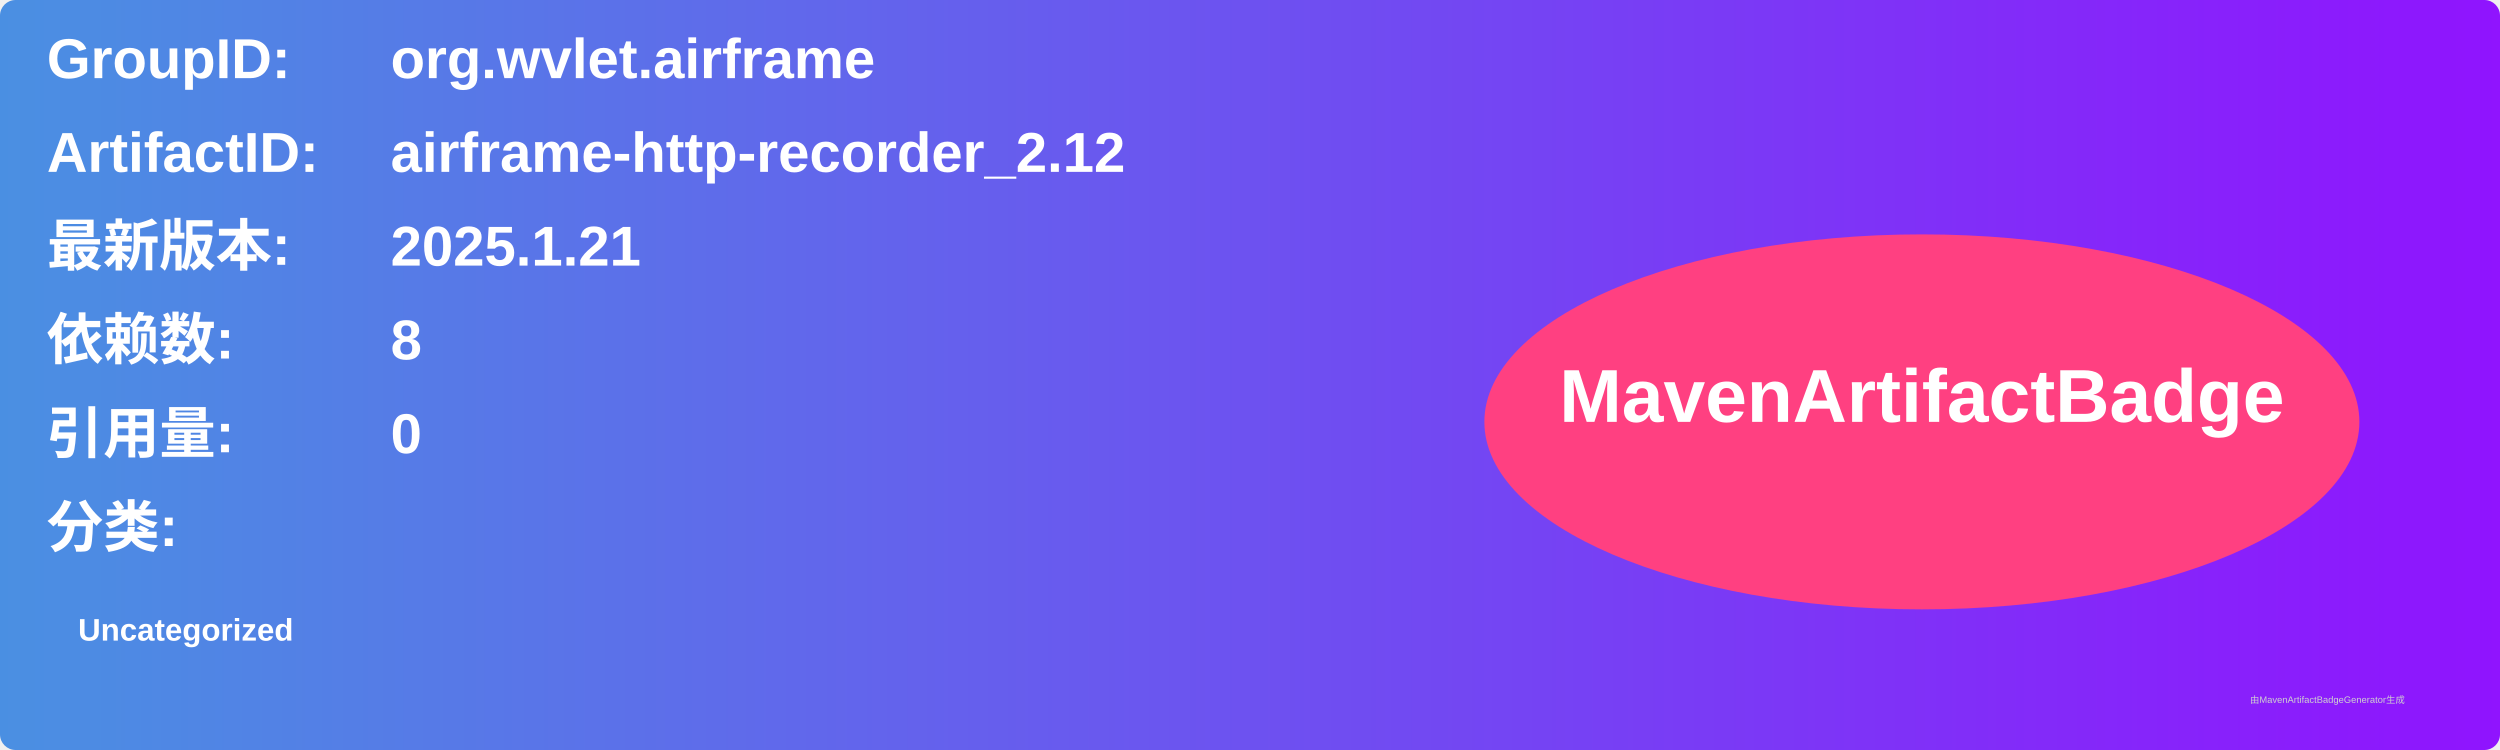
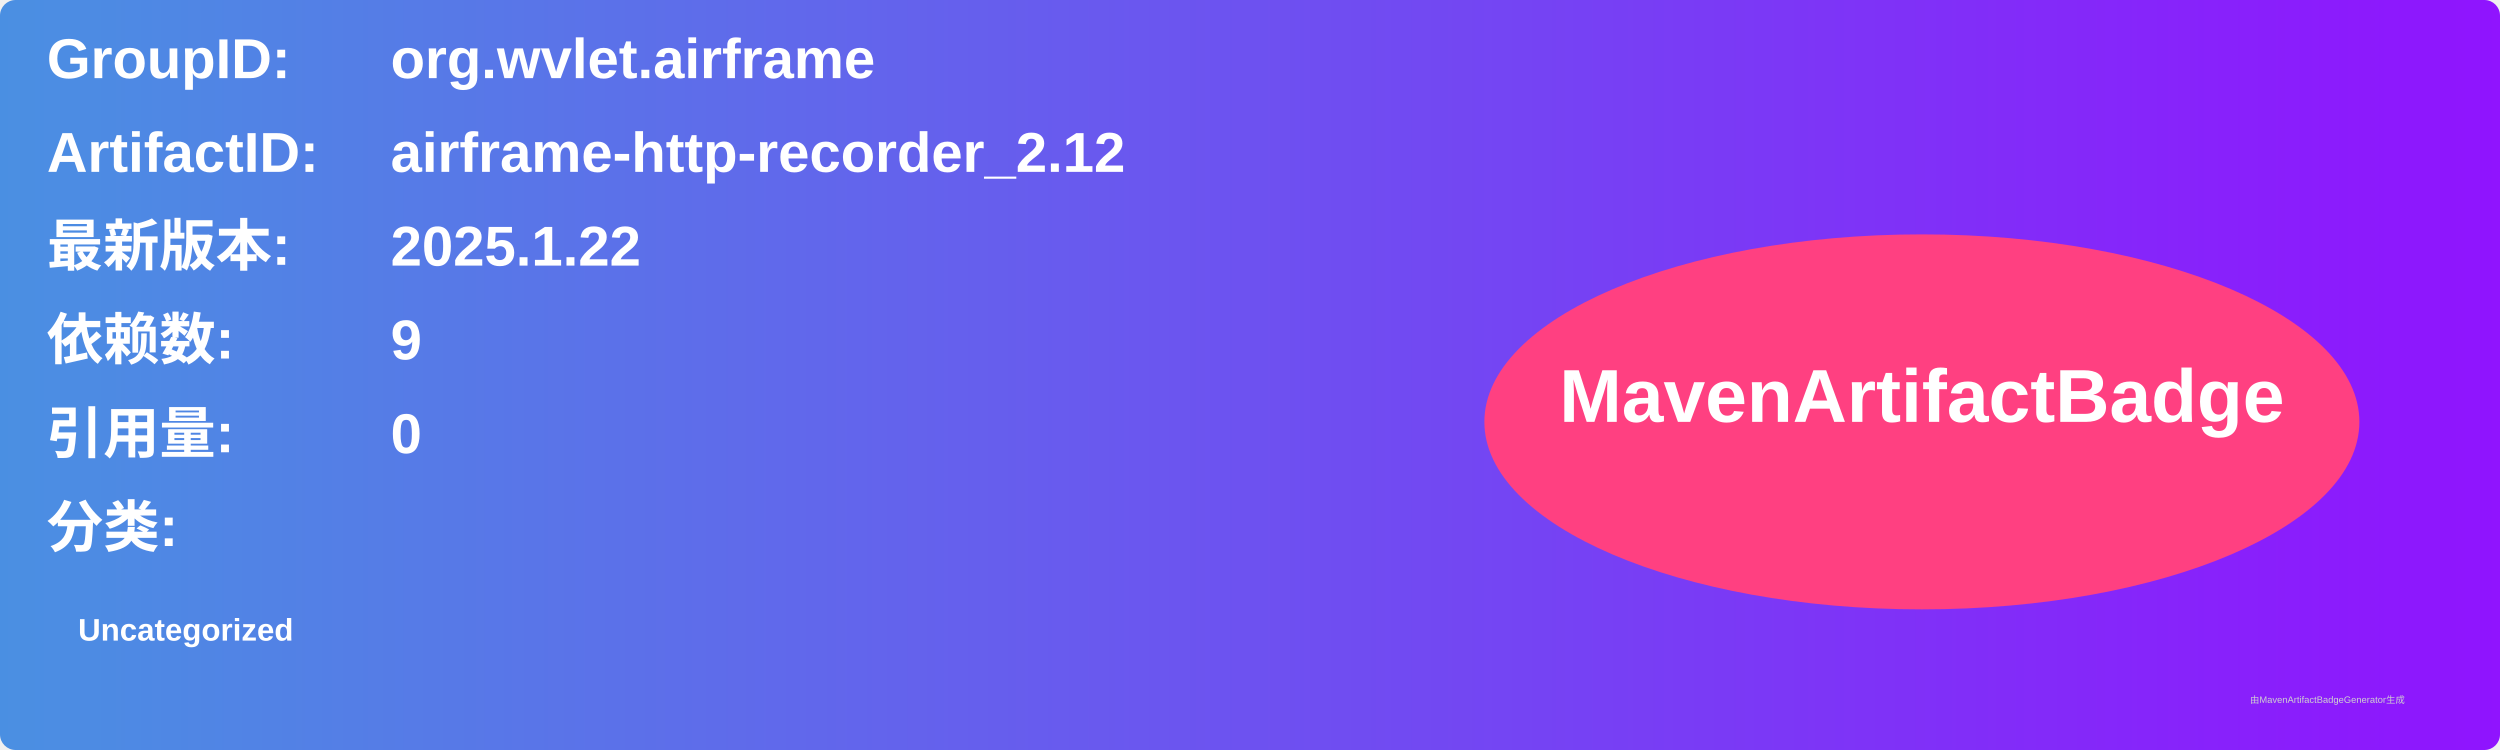
<svg xmlns="http://www.w3.org/2000/svg" width="800" height="240" viewBox="0 0 800 240">
  <linearGradient id="grad" x1="0%" y1="0%" x2="100%" y2="0%">
    <stop offset="0%" stop-color="#4a90e2" />
    <stop offset="100%" stop-color="#9013fe" />
  </linearGradient>
  <rect width="100%" height="100%" rx="5" ry="5" fill="url(#grad)" />
  <g transform="translate(15, 15)">
    <text x="0" y="10" font-family="Arial" font-size="18" fill="white" font-weight="bold" width="260">GroupID:</text>
    <text x="110" y="10" font-family="Arial" font-size="18" fill="white" font-weight="bold" width="460">org.wvlet.airframe</text>
    <text x="0" y="40" font-family="Arial" font-size="18" fill="white" font-weight="bold" width="260">ArtifactID:</text>
    <text x="110" y="40" font-family="Arial" font-size="18" fill="white" font-weight="bold" width="460">airframe-http-recorder_2.12</text>
    <text x="0" y="70" font-family="Arial" font-size="18" fill="white" font-weight="bold">最新版本:</text>
    <text x="110" y="70" font-family="Arial" font-size="18" fill="white" font-weight="bold">
-       <tspan font-weight="bold">2025.1.21</tspan>
+       <tspan font-weight="bold">2025.1.22</tspan>
    </text>
    <text x="0" y="100" font-family="Arial" font-size="18" fill="white" font-weight="bold">依赖数: </text>
    <text x="110" y="100" font-family="Arial" font-size="18" fill="white">
-       <tspan font-weight="bold">8</tspan>
+       <tspan font-weight="bold">9</tspan>
    </text>
    <text x="0" y="130" font-family="Arial" font-size="18" fill="white" font-weight="bold">引用量: </text>
    <text x="110" y="130" font-family="Arial" font-size="18" fill="white">
      <tspan font-weight="bold">0</tspan>
    </text>
    <text x="0" y="160" font-family="Arial" font-size="18" fill="white" font-weight="bold">分类:</text>
    <text x="10" y="190" font-family="Arial" font-size="10" fill="white">
      <tspan font-weight="bold">Uncategorized</tspan>
    </text>
    <ellipse cx="600" cy="120" rx="140" ry="60" fill="#ff4081" />
    <text x="600" y="120" text-anchor="middle" font-family="Arial" font-size="24" fill="white" font-weight="bold">MavenArtifactBadge</text>
  </g>
  <text x="720" y="225" font-family="Arial" font-size="3" fill="#d0d0d0">由MavenArtifactBadgeGenerator生成</text>
</svg>
